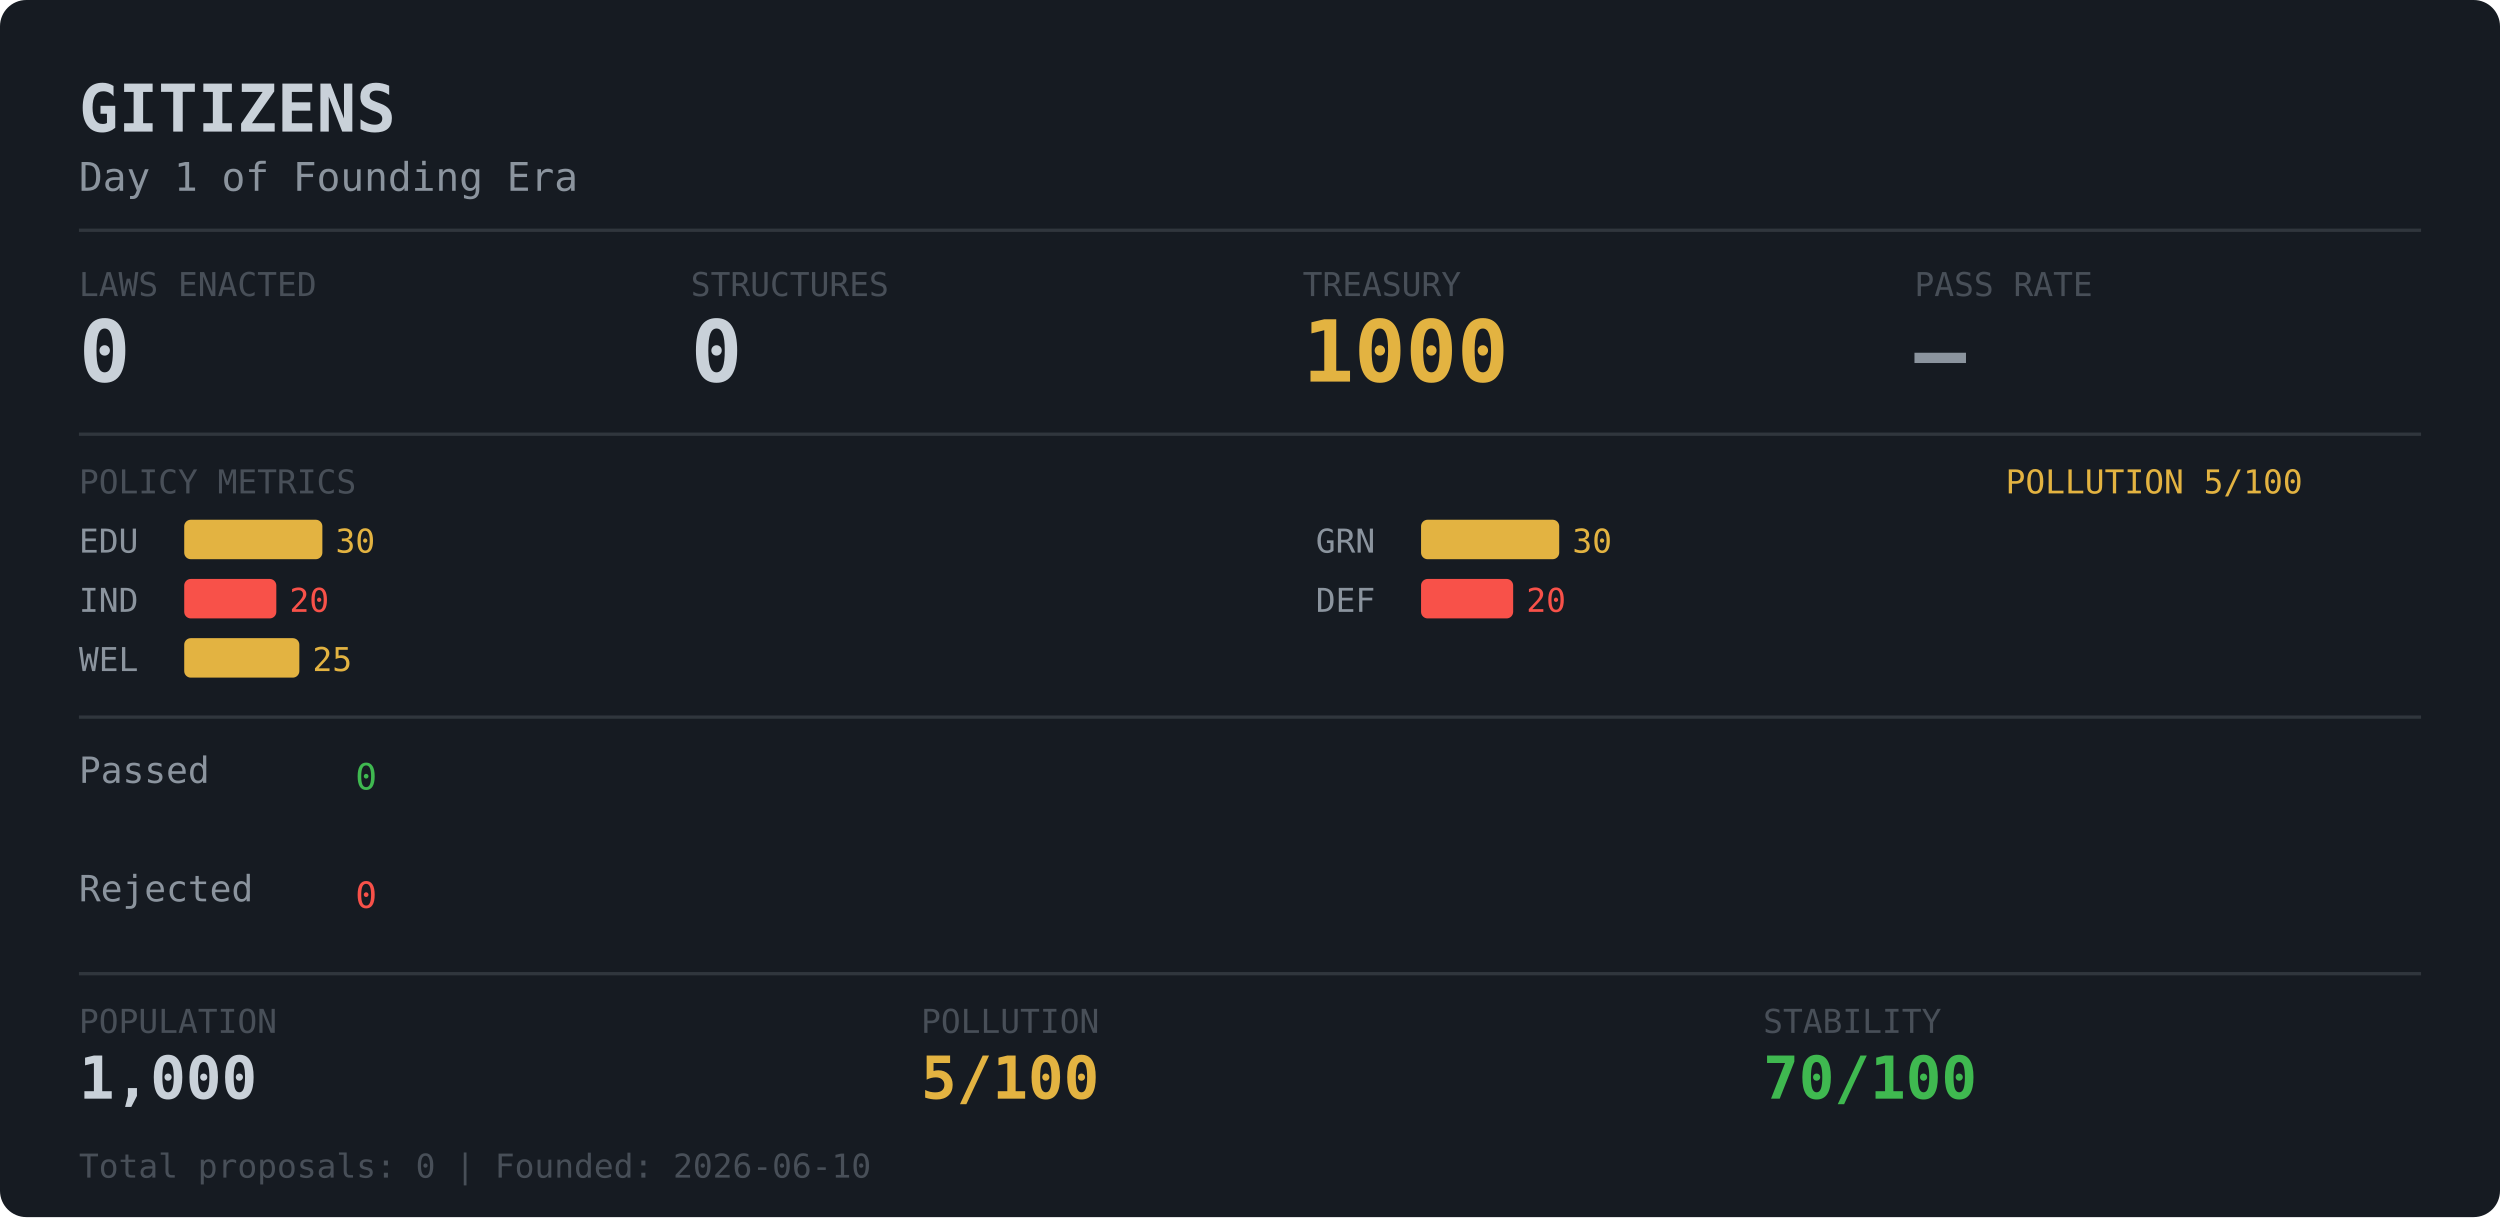
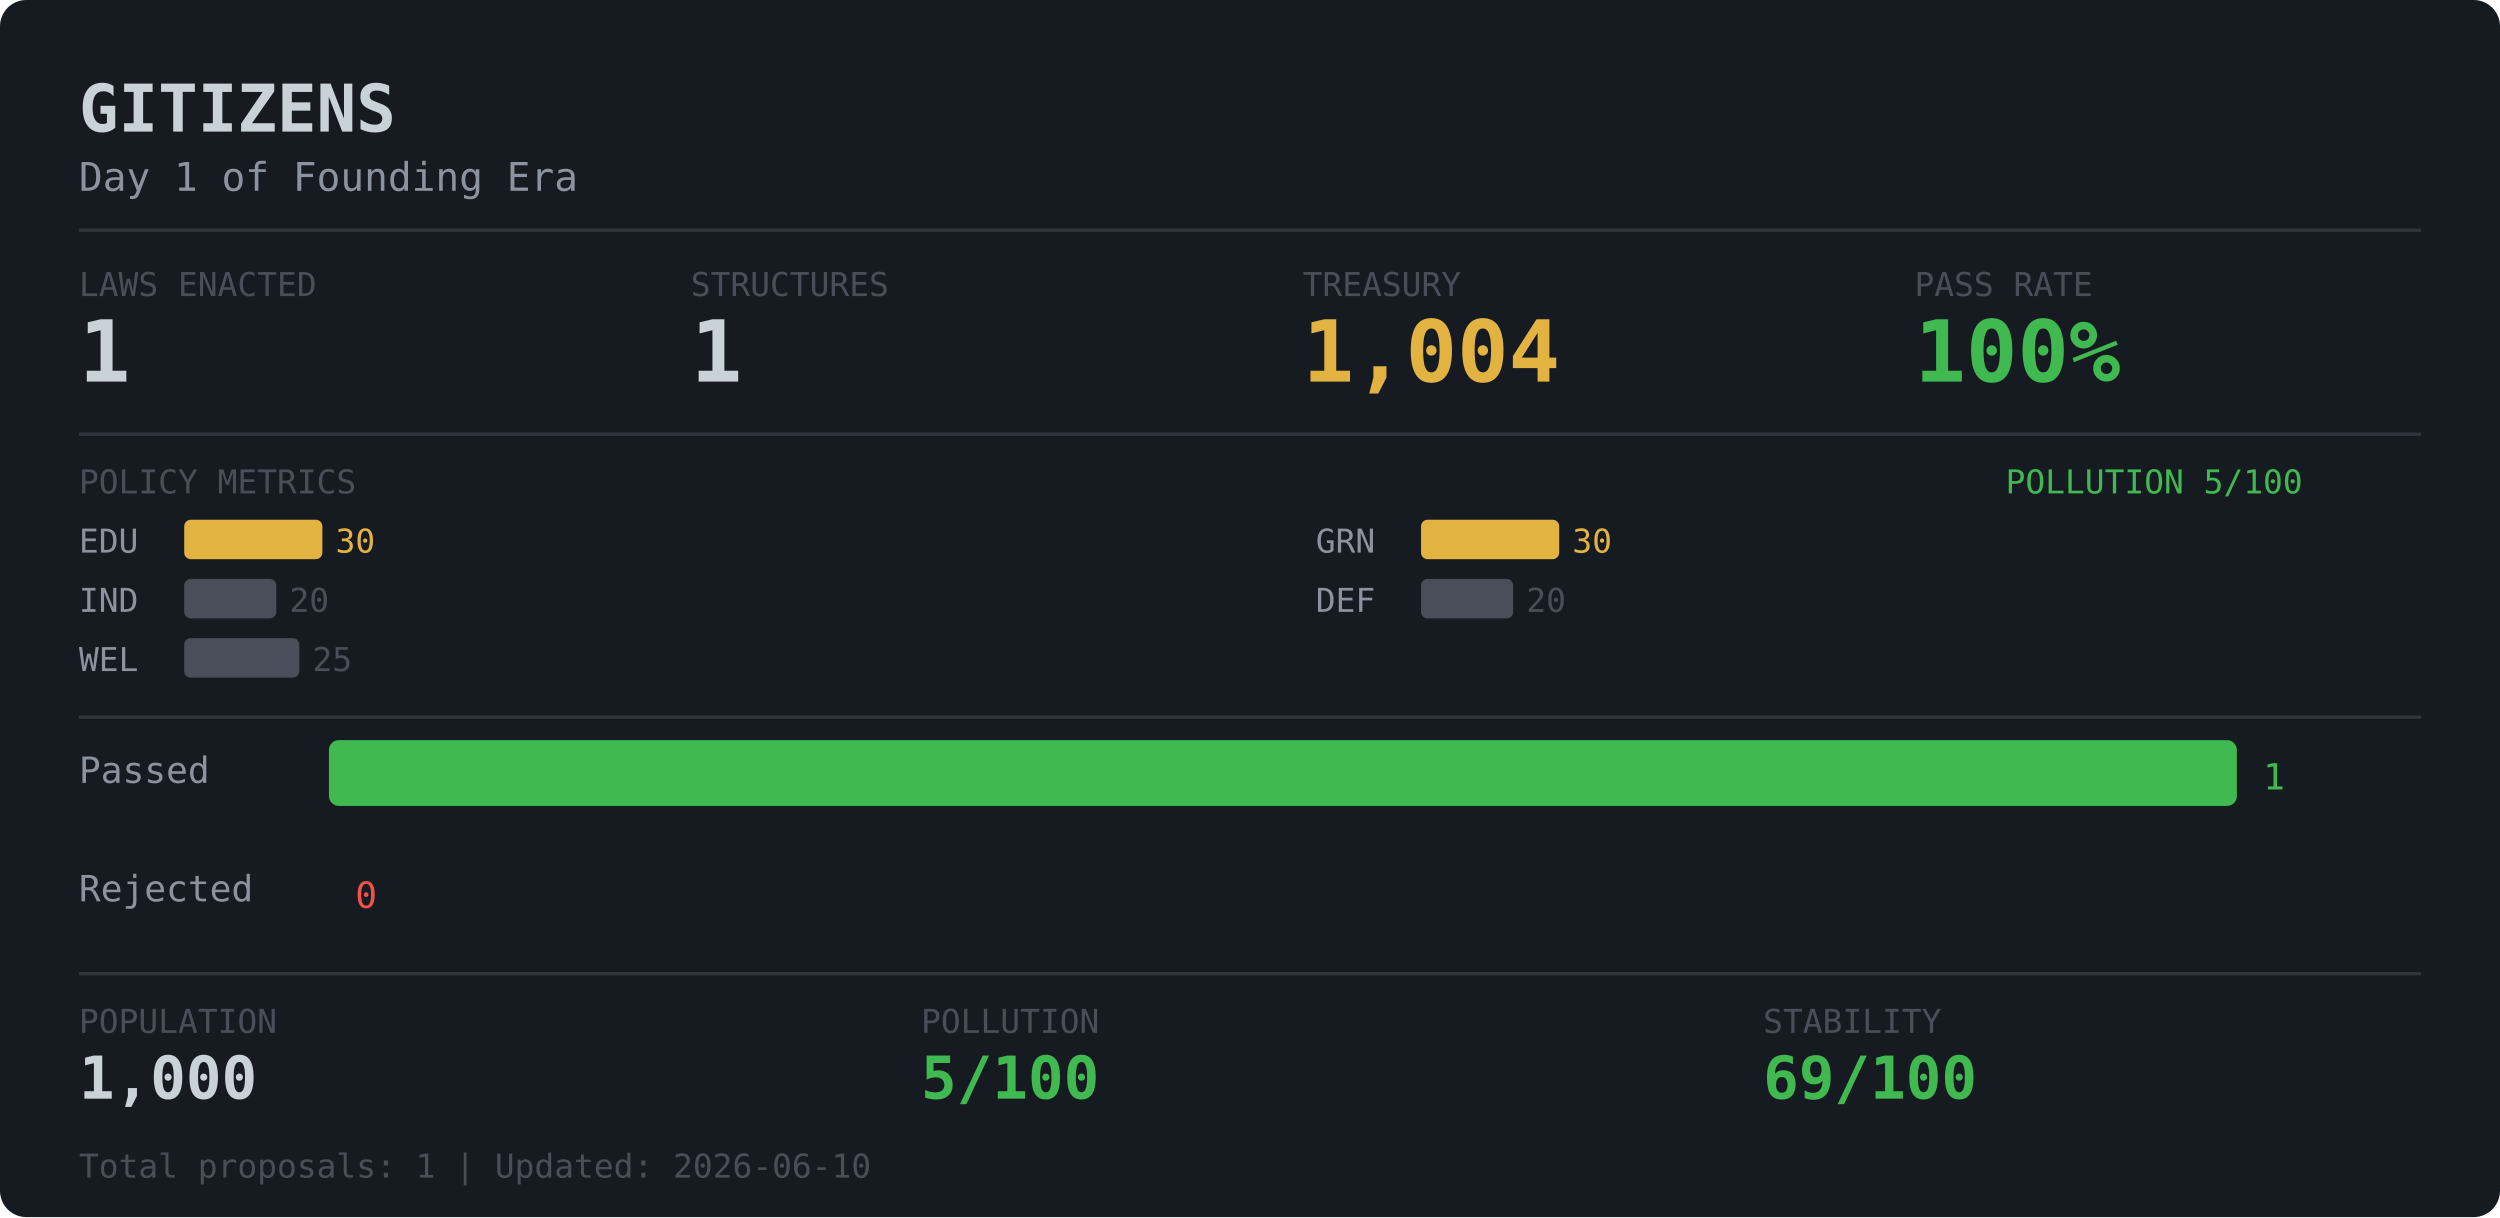
<svg xmlns="http://www.w3.org/2000/svg" width="760" height="370">
  <rect width="760" height="370" rx="8" fill="#161b22" />
  <text x="24" y="40" fill="#c9d1d9" font-family="monospace" font-size="20" font-weight="bold">GITIZENS</text>
  <text x="24" y="58" fill="#8b949e" font-family="monospace" font-size="12">Day 1 of Founding Era</text>
  <line x1="24" y1="70" x2="736" y2="70" stroke="#30363d" stroke-width="1" />
  <text x="24" y="90" fill="#484f58" font-family="monospace" font-size="10">LAWS ENACTED</text>
-   <text x="24" y="116" fill="#c9d1d9" font-family="monospace" font-size="26" font-weight="bold">0</text>
+   <text x="24" y="116" fill="#c9d1d9" font-family="monospace" font-size="26" font-weight="bold">1</text>
  <text x="210" y="90" fill="#484f58" font-family="monospace" font-size="10">STRUCTURES</text>
-   <text x="210" y="116" fill="#c9d1d9" font-family="monospace" font-size="26" font-weight="bold">0</text>
+   <text x="210" y="116" fill="#c9d1d9" font-family="monospace" font-size="26" font-weight="bold">1</text>
  <text x="396" y="90" fill="#484f58" font-family="monospace" font-size="10">TREASURY</text>
-   <text x="396" y="116" fill="#e3b341" font-family="monospace" font-size="26" font-weight="bold">1000</text>
+   <text x="396" y="116" fill="#e3b341" font-family="monospace" font-size="26" font-weight="bold">1,004</text>
  <text x="582" y="90" fill="#484f58" font-family="monospace" font-size="10">PASS RATE</text>
-   <text x="582" y="116" fill="#8b949e" font-family="monospace" font-size="26" font-weight="bold">—</text>
+   <text x="582" y="116" fill="#3fb950" font-family="monospace" font-size="26" font-weight="bold">100%</text>
  <line x1="24" y1="132" x2="736" y2="132" stroke="#30363d" stroke-width="1" />
  <text x="24" y="150" fill="#484f58" font-family="monospace" font-size="10">POLICY METRICS</text>
-   <text x="700" y="150" fill="#e3b341" font-family="monospace" font-size="10" text-anchor="end">POLLUTION 5/100</text>
+   <text x="700" y="150" fill="#3fb950" font-family="monospace" font-size="10" text-anchor="end">POLLUTION 5/100</text>
  <text x="24" y="168" fill="#8b949e" font-family="monospace" font-size="10">EDU</text>
  <rect x="56" y="158" width="42" height="12" rx="2" fill="#e3b341" />
  <text x="102" y="168" fill="#e3b341" font-family="monospace" font-size="10">30</text>
  <text x="24" y="186" fill="#8b949e" font-family="monospace" font-size="10">IND</text>
-   <rect x="56" y="176" width="28" height="12" rx="2" fill="#f85149" />
-   <text x="88" y="186" fill="#f85149" font-family="monospace" font-size="10">20</text>
+   <rect x="56" y="176" width="28" height="12" rx="2" fill="#484f58" />
+   <text x="88" y="186" fill="#484f58" font-family="monospace" font-size="10">20</text>
  <text x="24" y="204" fill="#8b949e" font-family="monospace" font-size="10">WEL</text>
-   <rect x="56" y="194" width="35" height="12" rx="2" fill="#e3b341" />
-   <text x="95" y="204" fill="#e3b341" font-family="monospace" font-size="10">25</text>
+   <rect x="56" y="194" width="35" height="12" rx="2" fill="#484f58" />
+   <text x="95" y="204" fill="#484f58" font-family="monospace" font-size="10">25</text>
  <text x="400" y="168" fill="#8b949e" font-family="monospace" font-size="10">GRN</text>
  <rect x="432" y="158" width="42" height="12" rx="2" fill="#e3b341" />
  <text x="478" y="168" fill="#e3b341" font-family="monospace" font-size="10">30</text>
  <text x="400" y="186" fill="#8b949e" font-family="monospace" font-size="10">DEF</text>
-   <rect x="432" y="176" width="28" height="12" rx="2" fill="#f85149" />
-   <text x="464" y="186" fill="#f85149" font-family="monospace" font-size="10">20</text>
+   <rect x="432" y="176" width="28" height="12" rx="2" fill="#484f58" />
+   <text x="464" y="186" fill="#484f58" font-family="monospace" font-size="10">20</text>
  <line x1="24" y1="218" x2="736" y2="218" stroke="#30363d" stroke-width="1" />
  <text x="24" y="238" fill="#8b949e" font-family="monospace" font-size="11">Passed  </text>
-   <rect x="100" y="225" width="0" height="20" rx="3" fill="#3fb950" />
-   <text x="108" y="240" fill="#3fb950" font-family="monospace" font-size="11">0</text>
+   <rect x="100" y="225" width="580" height="20" rx="3" fill="#3fb950" />
+   <text x="688" y="240" fill="#3fb950" font-family="monospace" font-size="11">1</text>
  <text x="24" y="274" fill="#8b949e" font-family="monospace" font-size="11">Rejected</text>
  <rect x="100" y="261" width="0" height="20" rx="3" fill="#f85149" />
  <text x="108" y="276" fill="#f85149" font-family="monospace" font-size="11">0</text>
  <line x1="24" y1="296" x2="736" y2="296" stroke="#30363d" stroke-width="1" />
  <text x="24" y="314" fill="#484f58" font-family="monospace" font-size="10">POPULATION</text>
  <text x="280" y="314" fill="#484f58" font-family="monospace" font-size="10">POLLUTION</text>
  <text x="536" y="314" fill="#484f58" font-family="monospace" font-size="10">STABILITY</text>
  <text x="24" y="334" fill="#c9d1d9" font-family="monospace" font-size="18" font-weight="bold">1,000</text>
-   <text x="280" y="334" fill="#e3b341" font-family="monospace" font-size="18" font-weight="bold">5/100</text>
-   <text x="536" y="334" fill="#3fb950" font-family="monospace" font-size="18" font-weight="bold">70/100</text>
-   <text x="24" y="358" fill="#484f58" font-family="monospace" font-size="10">Total proposals: 0 | Founded: 2026-06-10</text>
+   <text x="280" y="334" fill="#3fb950" font-family="monospace" font-size="18" font-weight="bold">5/100</text>
+   <text x="536" y="334" fill="#3fb950" font-family="monospace" font-size="18" font-weight="bold">69/100</text>
+   <text x="24" y="358" fill="#484f58" font-family="monospace" font-size="10">Total proposals: 1 | Updated: 2026-06-10</text>
</svg>
